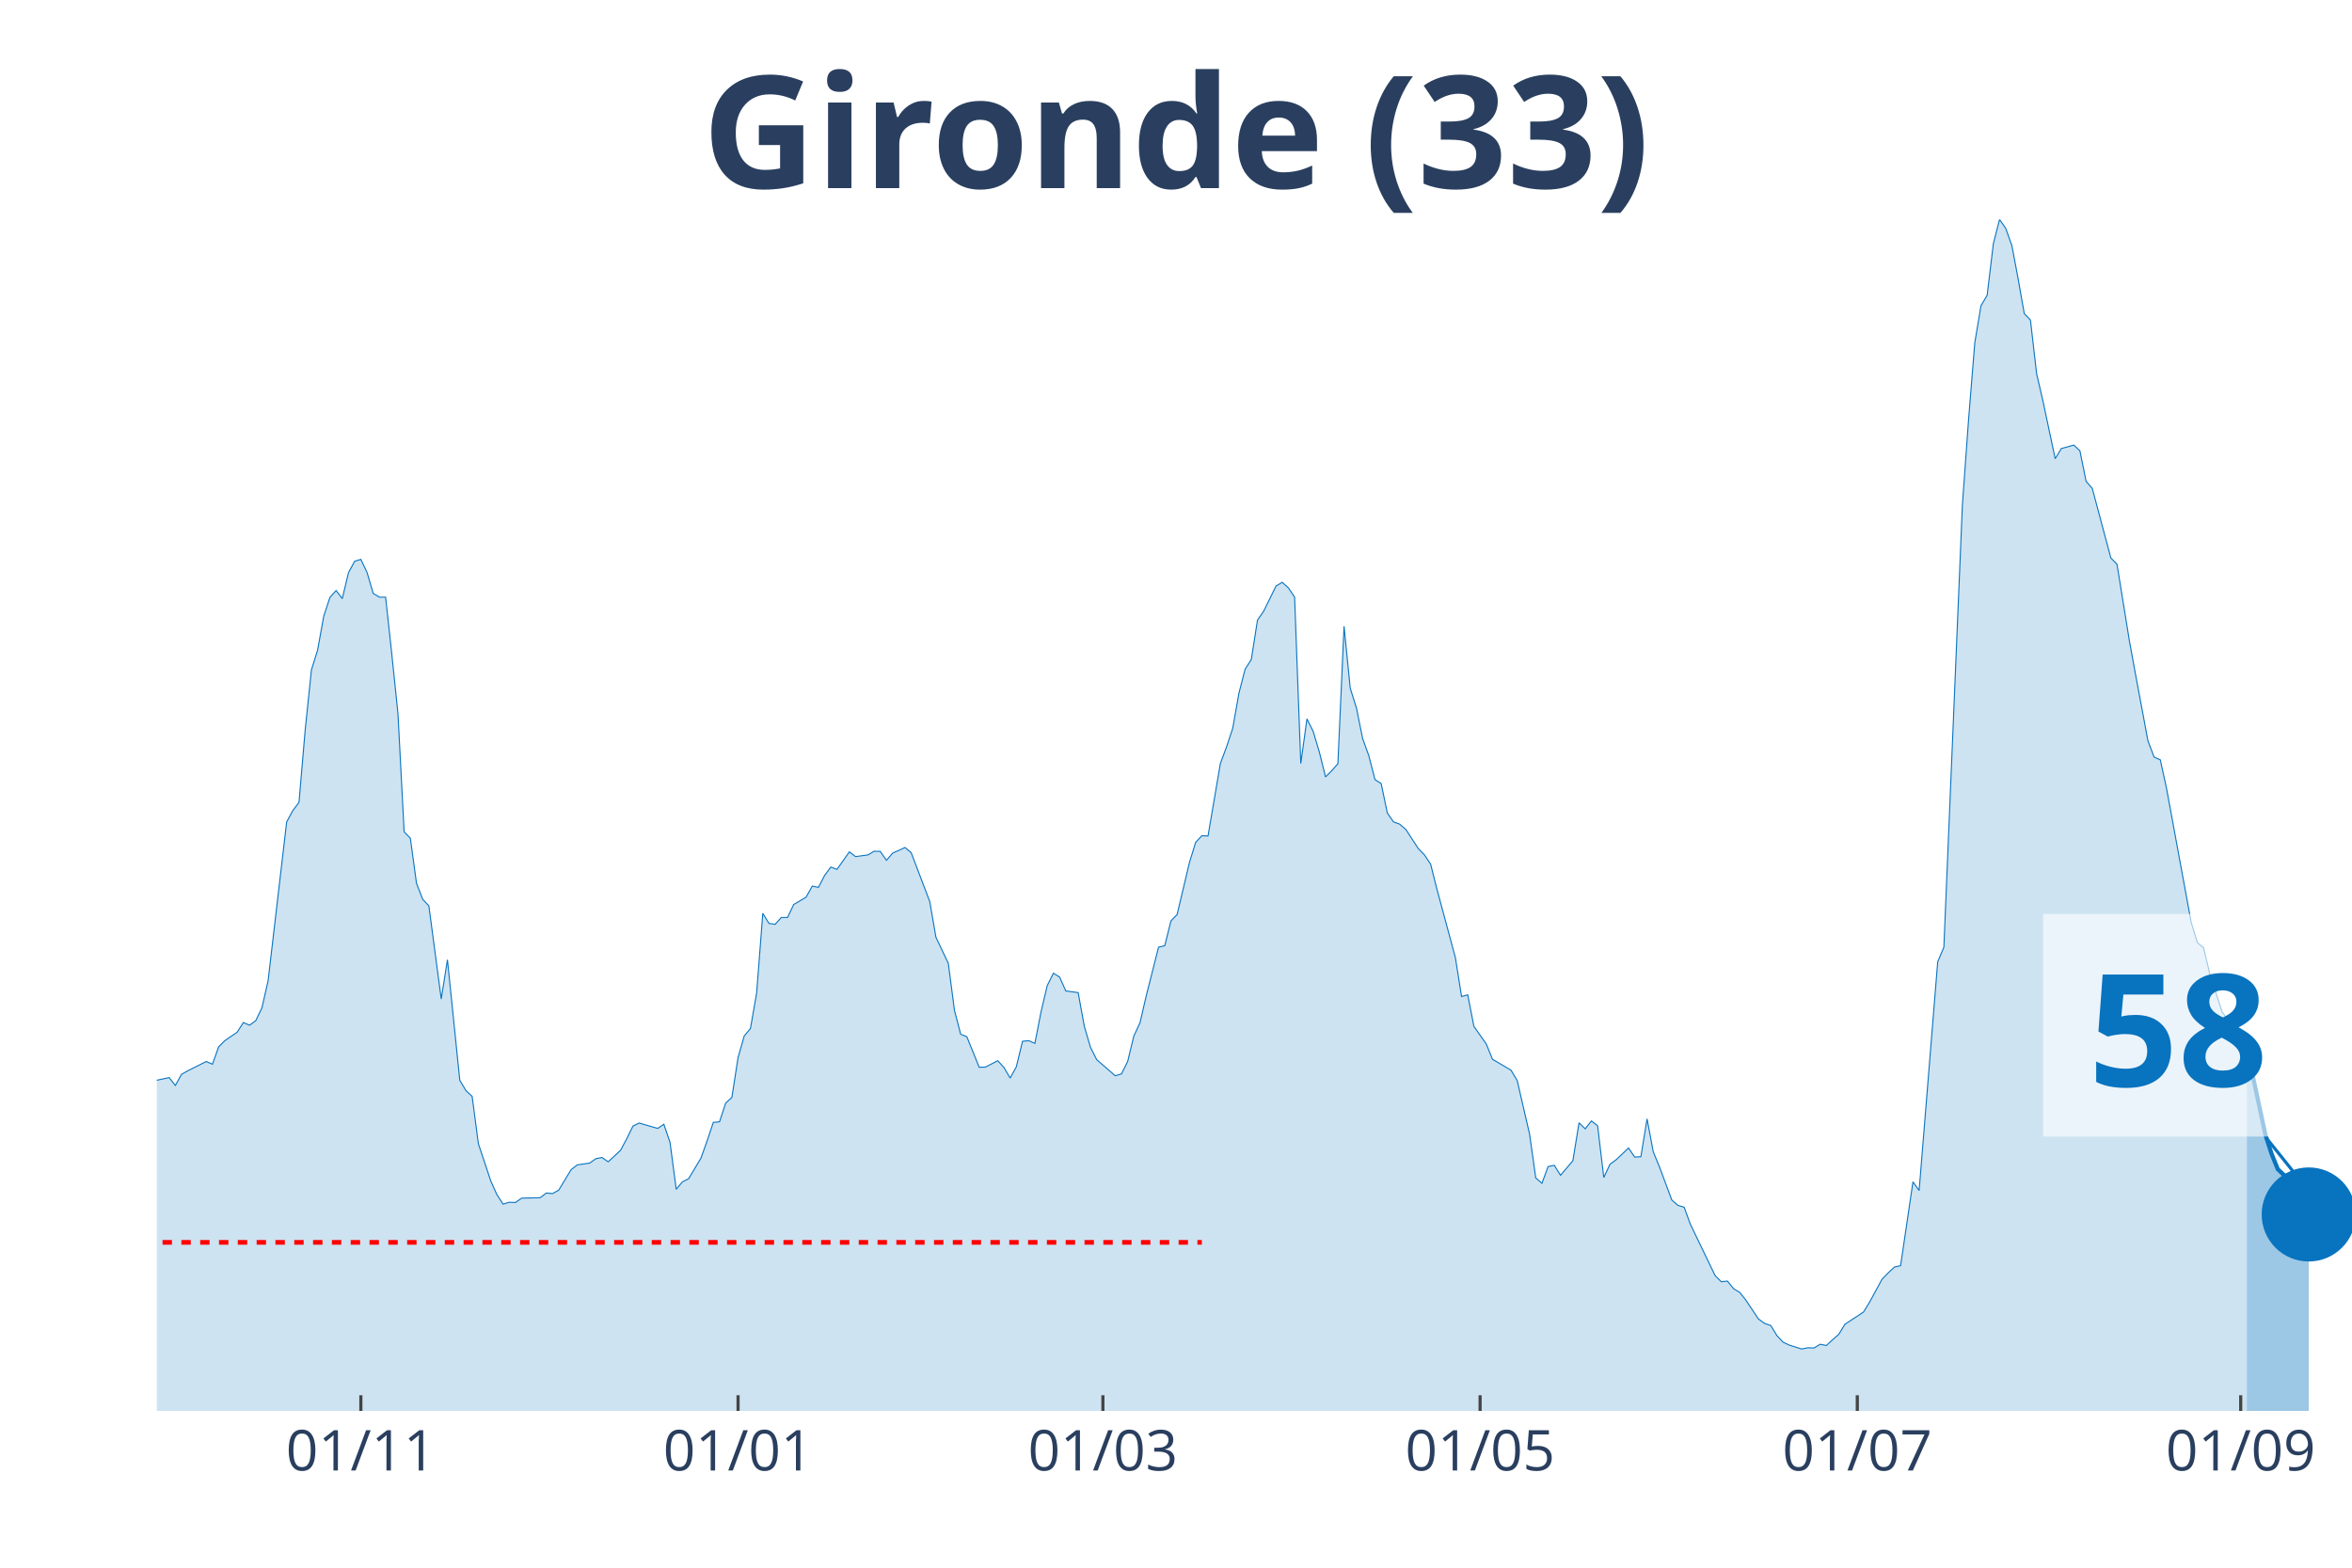
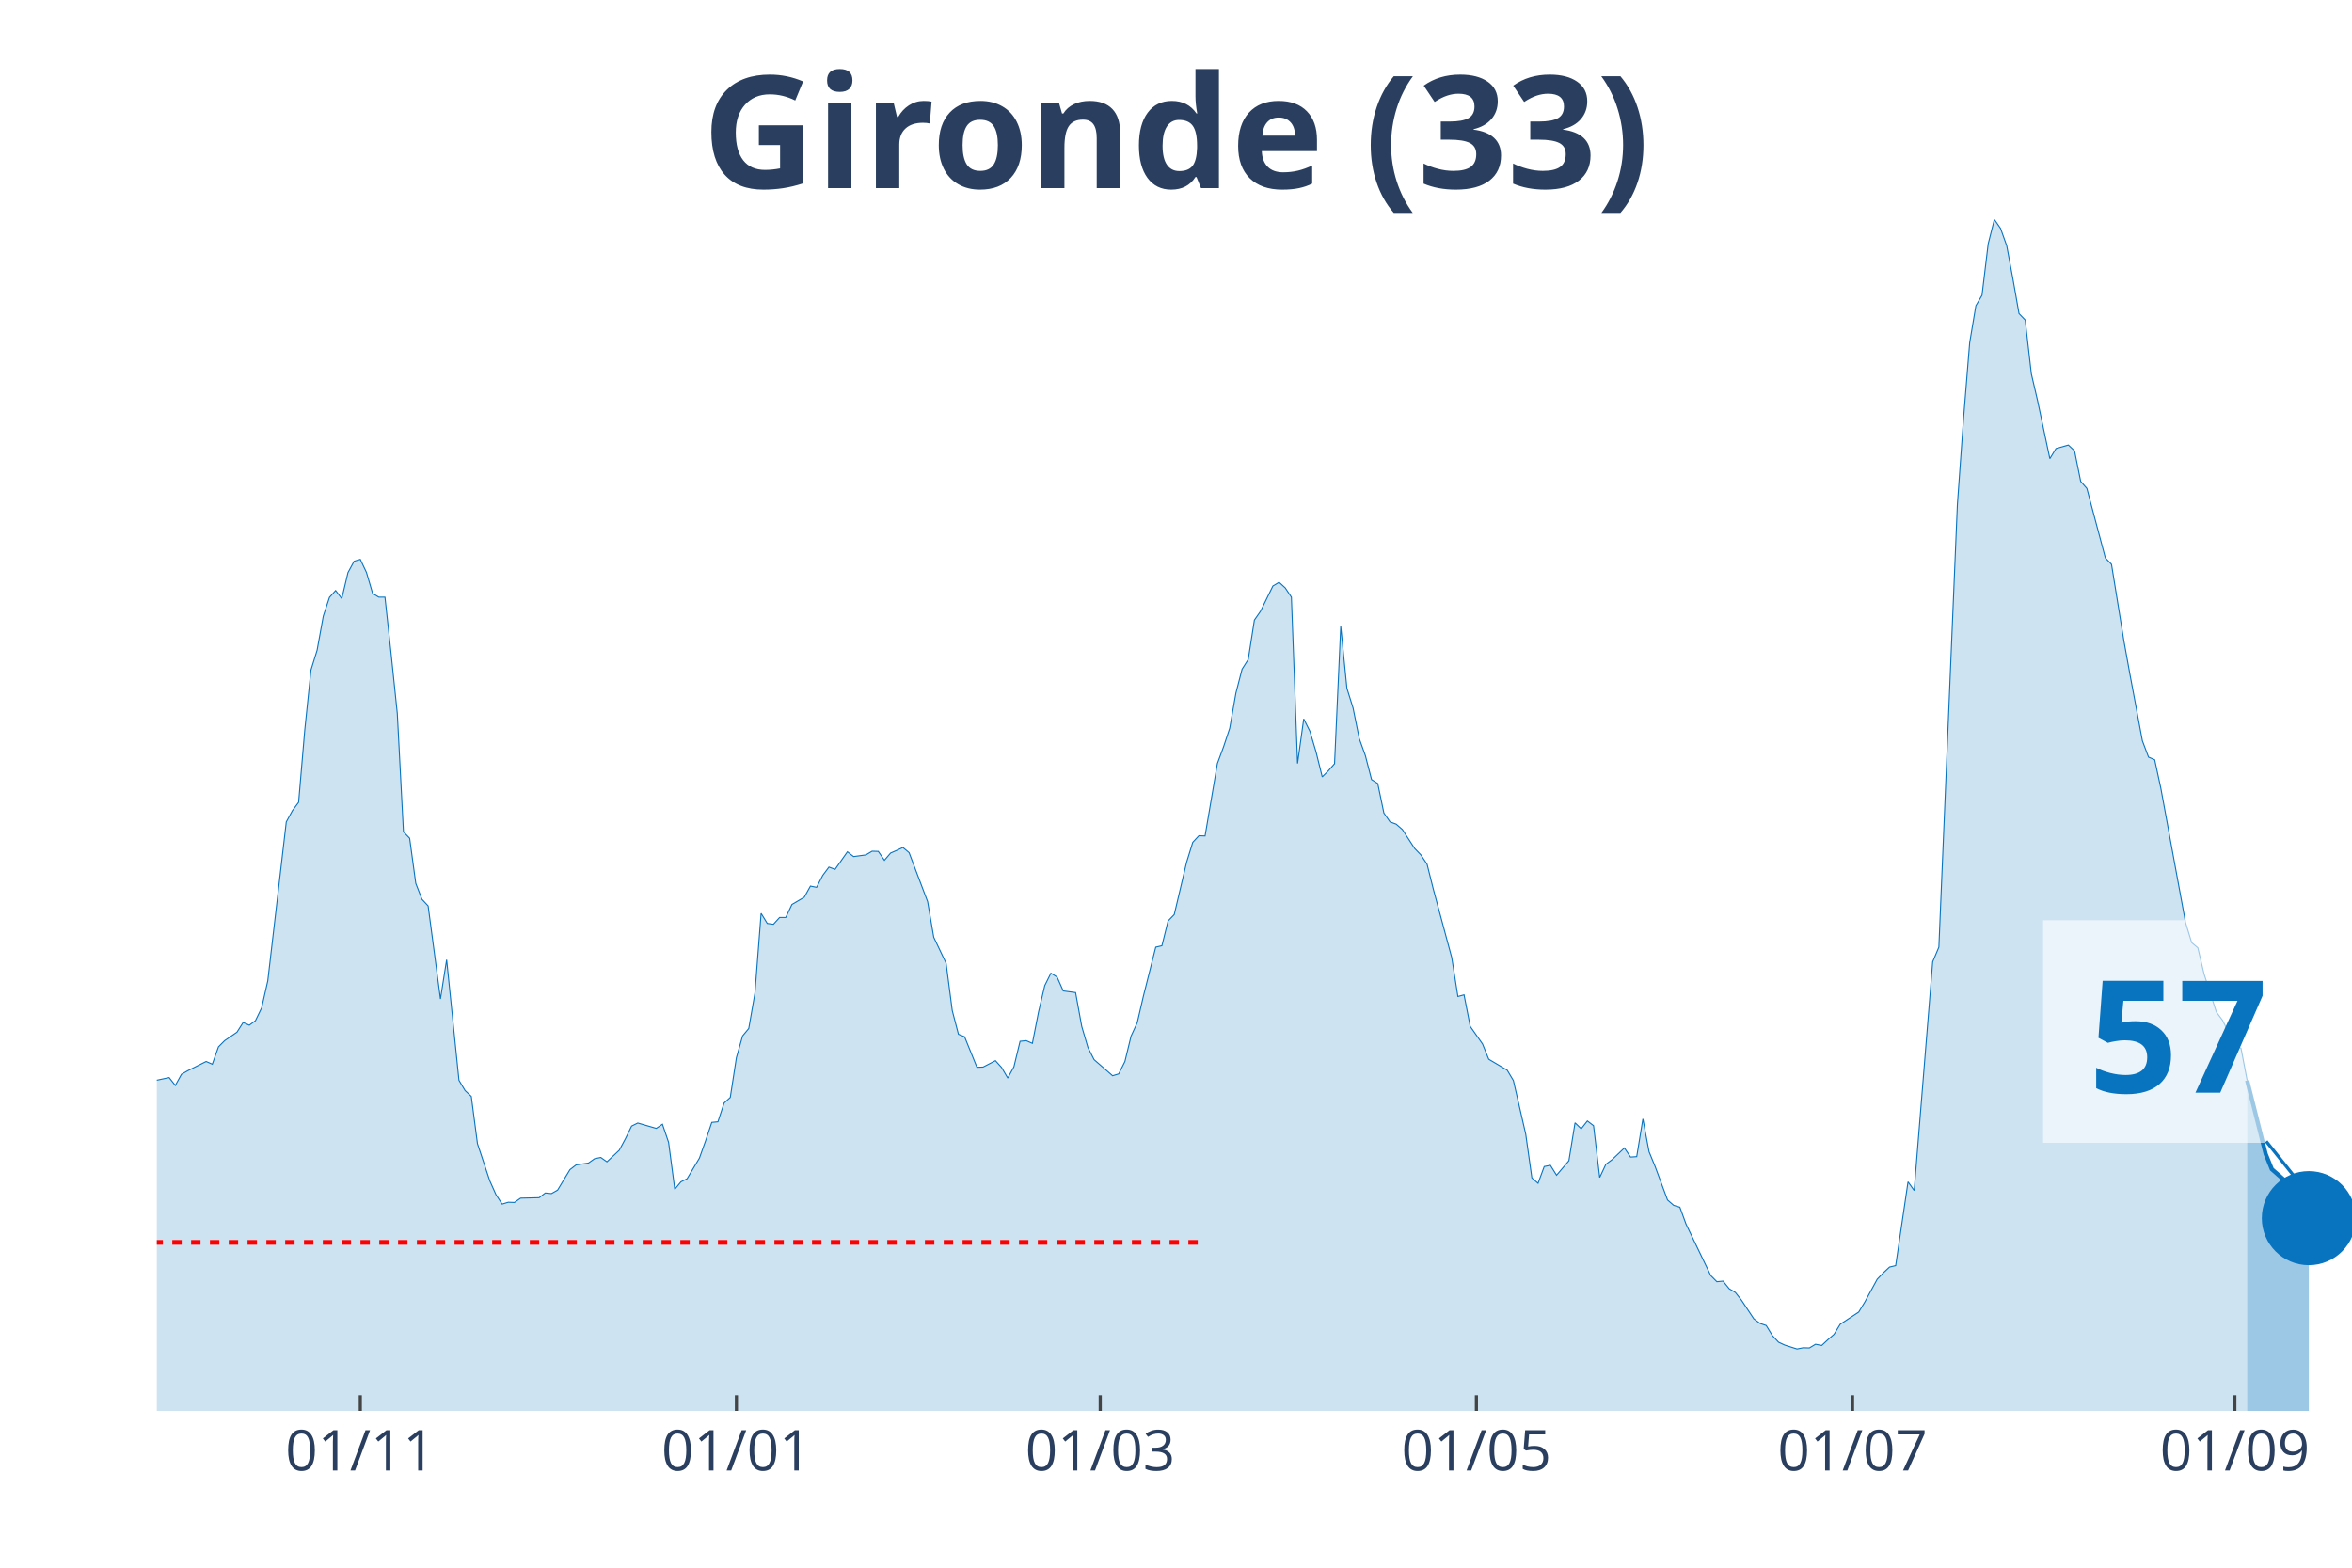
<svg xmlns="http://www.w3.org/2000/svg" class="main-svg" width="1125" height="750" style="" viewBox="0 0 750 500">
  <rect x="0" y="0" width="750" height="500" style="fill: rgb(0, 0, 0); fill-opacity: 0;" />
-   <defs id="defs-f4d317">
+   <defs id="defs-bfc185">
    <g class="clips">
-       <clipPath id="clipf4d317xyplot" class="plotclip">
+       <clipPath id="clipbfc185xyplot" class="plotclip">
        <rect width="700" height="380" />
      </clipPath>
-       <clipPath class="axesclip" id="clipf4d317x">
+       <clipPath class="axesclip" id="clipbfc185x">
        <rect x="50" y="0" width="700" height="500" />
      </clipPath>
-       <clipPath class="axesclip" id="clipf4d317y">
+       <clipPath class="axesclip" id="clipbfc185y">
        <rect x="0" y="70" width="750" height="380" />
      </clipPath>
-       <clipPath class="axesclip" id="clipf4d317xy">
+       <clipPath class="axesclip" id="clipbfc185xy">
        <rect x="50" y="70" width="700" height="380" />
      </clipPath>
    </g>
    <g class="gradients" />
  </defs>
  <g class="bglayer">
    <rect class="bg" x="50" y="70" width="700" height="380" style="fill: rgb(0, 0, 0); fill-opacity: 0; stroke-width: 0;" />
  </g>
  <g class="layer-below">
    <g class="imagelayer" />
    <g class="shapelayer" />
  </g>
  <g class="cartesianlayer">
    <g class="subplot xy">
      <g class="layer-subplot">
        <g class="shapelayer" />
        <g class="imagelayer" />
      </g>
      <g class="gridlayer">
        <g class="x">
-           <path class="xgrid crisp" transform="translate(115.07,0)" d="M0,70v380" style="stroke: rgb(255, 255, 255); stroke-opacity: 1; stroke-width: 1px;" />
-           <path class="xgrid crisp" transform="translate(235.35,0)" d="M0,70v380" style="stroke: rgb(255, 255, 255); stroke-opacity: 1; stroke-width: 1px;" />
-           <path class="xgrid crisp" transform="translate(351.69,0)" d="M0,70v380" style="stroke: rgb(255, 255, 255); stroke-opacity: 1; stroke-width: 1px;" />
-           <path class="xgrid crisp" transform="translate(471.97,0)" d="M0,70v380" style="stroke: rgb(255, 255, 255); stroke-opacity: 1; stroke-width: 1px;" />
-           <path class="xgrid crisp" transform="translate(592.25,0)" d="M0,70v380" style="stroke: rgb(255, 255, 255); stroke-opacity: 1; stroke-width: 1px;" />
-           <path class="xgrid crisp" transform="translate(714.51,0)" d="M0,70v380" style="stroke: rgb(255, 255, 255); stroke-opacity: 1; stroke-width: 1px;" />
+           <path class="xgrid crisp" transform="translate(114.89,0)" d="M0,70v380" style="stroke: rgb(255, 255, 255); stroke-opacity: 1; stroke-width: 1px;" />
+           <path class="xgrid crisp" transform="translate(234.83,0)" d="M0,70v380" style="stroke: rgb(255, 255, 255); stroke-opacity: 1; stroke-width: 1px;" />
+           <path class="xgrid crisp" transform="translate(350.84,0)" d="M0,70v380" style="stroke: rgb(255, 255, 255); stroke-opacity: 1; stroke-width: 1px;" />
+           <path class="xgrid crisp" transform="translate(470.79,0)" d="M0,70v380" style="stroke: rgb(255, 255, 255); stroke-opacity: 1; stroke-width: 1px;" />
+           <path class="xgrid crisp" transform="translate(590.73,0)" d="M0,70v380" style="stroke: rgb(255, 255, 255); stroke-opacity: 1; stroke-width: 1px;" />
+           <path class="xgrid crisp" transform="translate(712.64,0)" d="M0,70v380" style="stroke: rgb(255, 255, 255); stroke-opacity: 1; stroke-width: 1px;" />
        </g>
        <g class="y" />
      </g>
      <g class="zerolinelayer" />
      <path class="xlines-below" />
      <path class="ylines-below" />
      <g class="overlines-below" />
      <g class="xaxislayer-below" />
      <g class="yaxislayer-below" />
      <g class="overaxes-below" />
-       <g class="plot" transform="translate(50, 70)" clip-path="url('#clipf4d317xyplot')">
+       <g class="plot" transform="translate(50, 70)" clip-path="url('#clipbfc185xyplot')">
        <g class="scatterlayer mlayer">
-           <g class="trace scatter trace42a3c4" style="stroke-miterlimit: 2;">
+           <g class="trace scatter tracea8f542" style="stroke-miterlimit: 2;">
            <g class="fills">
              <g>
-                 <path class="js-fill" d="M666.48,380L-268.17,380L-268.17,378.29L-234.65,379.21L-232.68,379.41L-167.61,377.43L-165.63,376.77L-149.86,374.47L-147.89,374.08L-140,372.04L-138.03,371.57L-126.2,373.62L-124.23,375.19L-114.37,374.47L-112.39,373.02L-108.45,372.1L-106.48,371.77L-90.7,353.28L-88.73,343.34L-72.96,279.62L-70.99,260.33L-69.01,247.96L-67.04,245.13L-65.07,244.47L-63.1,229.13L-59.15,199.71L-57.18,198.79L-55.21,191.55L-53.24,193.32L-51.27,192.99L-49.3,190.1L-45.35,209.39L-43.38,212.22L-41.41,219.72L-39.44,221.3L-37.46,223.47L-35.49,228.61L-33.52,223.27L-31.55,224.46L-29.58,227.29L-27.61,227.09L-25.63,225.91L-23.66,227.62L-21.69,233.41L-19.72,245.59L-13.8,267.18L-11.83,269.35L-7.89,271.26L-5.92,274.88L-3.94,276.99L-1.97,274.95L3.94,273.69L5.92,276.2L7.89,272.64L9.86,271.52L15.77,268.56L17.75,269.42L19.72,263.89L21.69,261.91L25.63,259.21L27.61,256.12L29.58,256.98L31.55,255.53L33.52,251.45L35.49,242.82L41.41,192.14L43.38,188.52L45.35,185.89L47.32,162.78L49.3,143.69L51.27,137.37L53.24,126.51L55.21,120.52L57.18,118.35L59.15,120.92L61.13,112.62L63.1,109L65.07,108.41L67.04,112.56L69.01,119.27L70.99,120.46L72.96,120.46L74.93,138.56L76.9,157.58L78.87,195.3L80.85,197.34L82.82,211.75L84.79,216.82L86.76,218.93L90.7,248.62L92.68,236.11L96.62,274.55L98.59,277.84L100.56,279.68L102.54,294.76L106.48,306.61L108.45,311.02L110.42,314.04L112.39,313.45L114.37,313.52L116.34,312.14L122.25,312L124.23,310.49L126.2,310.69L128.17,309.57L132.11,303.05L134.08,301.54L138.03,300.95L140,299.56L141.97,299.17L143.94,300.55L147.89,296.86L149.86,293.18L151.83,289.16L153.8,288.18L159.72,289.89L161.69,288.57L163.66,294.36L165.63,309.31L167.61,306.94L169.58,305.95L173.52,299.37L175.49,293.84L177.46,287.98L179.44,287.78L181.41,281.79L183.38,280.01L185.35,267.31L187.32,260.4L189.3,258.03L191.27,246.77L193.24,221.3L195.21,224.52L197.18,224.79L199.15,222.62L201.13,222.62L203.1,218.47L207.04,216.16L209.01,212.61L210.99,213.01L212.96,209.19L214.93,206.55L216.9,207.28L220.85,201.68L222.82,203.2L226.76,202.67L228.73,201.49L230.7,201.55L232.68,204.38L234.65,202.08L236.62,201.22L238.59,200.3L240.56,201.95L246.48,217.55L248.45,228.93L252.39,237.23L254.37,252.3L256.34,259.87L258.31,260.66L262.25,270.4L264.23,270.34L268.17,268.3L270.14,270.47L272.11,273.83L274.08,270.27L276.06,262.11L278.03,261.91L280,262.77L281.97,252.7L283.94,244.34L285.92,240.39L287.89,241.64L289.86,246.05L293.8,246.58L295.77,257.37L297.75,264.08L299.72,267.97L305.63,273.1L307.61,272.51L309.58,268.56L311.55,260.46L313.52,256.19L315.49,247.69L319.44,232.09L321.41,231.63L323.38,223.73L325.35,221.69L329.3,205.04L331.27,198.66L333.24,196.55L335.21,196.62L339.15,173.51L341.13,168.18L343.1,162.26L345.07,151.07L347.04,143.43L349.01,140.34L350.99,127.76L352.96,124.93L356.9,116.9L358.87,115.72L360.85,117.5L362.82,120.46L364.79,173.51L366.76,159.29L368.73,163.24L370.7,169.83L372.68,177.79L374.65,175.82L376.62,173.58L378.59,129.74L380.56,149.49L382.54,155.8L384.51,165.55L386.48,171.01L388.45,178.65L390.42,179.9L392.39,189.31L394.37,192.14L396.34,192.86L398.31,194.57L402.25,200.63L404.23,202.67L406.2,205.63L408.17,213.47L414.08,235.39L416.06,247.83L418.03,247.3L420,257.37L423.94,262.97L425.92,267.84L431.83,271.33L433.8,274.62L437.75,291.73L439.72,305.69L441.69,307.4L443.66,302.06L445.63,301.67L447.61,304.83L451.55,300.22L453.52,288.11L455.49,290.02L457.46,287.52L459.44,289.03L461.41,305.55L463.38,301.34L465.35,299.89L469.3,296.14L471.27,299.04L473.24,298.91L475.21,286.86L477.18,297.33L479.15,302.13L483.1,312.73L485.07,314.44L487.04,315.03L489.01,320.43L496.9,336.82L498.87,338.79L500.85,338.6L502.82,341.03L504.79,342.22L506.76,344.72L510.7,350.64L512.68,352.09L514.65,352.75L516.62,355.97L518.59,358.08L520.56,359L524.51,360.25L526.48,359.86L528.45,359.92L530.42,358.74L532.39,359.13L534.37,357.29L536.34,355.58L538.31,352.35L544.23,348.47L546.2,345.25L550.14,338L552.11,335.96L554.08,334.12L556.06,333.66L560,306.94L561.97,309.7L567.89,236.77L569.86,232.09L575.77,90.97L577.75,63.59L579.72,39.3L581.69,27.51L583.66,24.16L585.63,7.77L587.61,0L589.58,2.83L591.55,8.36L593.52,18.83L595.49,30.02L597.46,32.06L599.44,49.24L601.41,57.73L605.35,76.29L607.32,73.06L611.27,71.95L613.24,73.79L615.21,83.53L617.18,85.77L623.1,107.95L625.07,109.99L629.01,134.35L630.99,145.21L634.93,166.27L636.9,171.47L638.87,172.33L640.85,181.41L648.73,224.2L650.7,230.65L652.68,232.29L654.65,240.59L658.59,252.76L660.56,255.4L664.51,263.29L666.48,264.35" style="fill: rgb(8, 115, 191); fill-opacity: 0.2; stroke-width: 0;" />
+                 <path class="js-fill" d="M666.57,380L-267.42,380L-267.42,378.29L-233.99,379.21L-232.02,379.41L-167.13,377.43L-165.17,376.77L-149.44,374.47L-147.47,374.08L-139.61,372.04L-137.64,371.57L-125.84,373.62L-123.88,375.19L-114.04,374.47L-112.08,373.02L-108.15,372.1L-106.18,371.77L-90.45,353.28L-88.48,343.34L-72.75,279.62L-70.79,260.33L-68.82,247.96L-66.85,245.13L-64.89,244.47L-62.92,229.13L-58.99,199.71L-57.02,198.79L-55.06,191.55L-53.09,193.32L-51.12,192.99L-49.16,190.1L-45.22,209.39L-43.26,212.22L-41.29,219.72L-39.33,221.3L-37.36,223.47L-35.39,228.61L-33.43,223.27L-31.46,224.46L-29.49,227.29L-27.53,227.09L-25.56,225.91L-23.6,227.62L-21.63,233.41L-19.66,245.59L-13.76,267.18L-11.8,269.35L-7.87,271.26L-5.9,274.88L-3.93,276.99L-1.97,274.95L3.93,273.69L5.9,276.2L7.87,272.64L9.83,271.52L15.73,268.56L17.7,269.42L19.66,263.89L21.63,261.91L25.56,259.21L27.53,256.12L29.49,256.98L31.46,255.53L33.43,251.45L35.39,242.82L41.29,192.14L43.26,188.52L45.22,185.89L47.19,162.78L49.16,143.69L51.12,137.37L53.09,126.51L55.06,120.52L57.02,118.35L58.99,120.92L60.96,112.62L62.92,109L64.89,108.41L66.85,112.56L68.82,119.27L70.79,120.46L72.75,120.46L74.72,138.56L76.69,157.58L78.65,195.3L80.62,197.34L82.58,211.75L84.55,216.82L86.52,218.93L90.45,248.62L92.42,236.11L96.35,274.55L98.31,277.84L100.28,279.68L102.25,294.76L106.18,306.61L108.15,311.02L110.11,314.04L112.08,313.45L114.04,313.52L116.01,312.14L121.91,312L123.88,310.49L125.84,310.69L127.81,309.57L131.74,303.05L133.71,301.54L137.64,300.95L139.61,299.56L141.57,299.17L143.54,300.55L147.47,296.86L149.44,293.18L151.4,289.16L153.37,288.18L159.27,289.89L161.24,288.57L163.2,294.36L165.17,309.31L167.13,306.94L169.1,305.95L173.03,299.37L175,293.84L176.97,287.98L178.93,287.78L180.9,281.79L182.87,280.01L184.83,267.31L186.8,260.4L188.76,258.03L190.73,246.77L192.7,221.3L194.66,224.52L196.63,224.79L198.6,222.62L200.56,222.62L202.53,218.47L206.46,216.16L208.43,212.61L210.39,213.01L212.36,209.19L214.33,206.55L216.29,207.28L220.22,201.68L222.19,203.2L226.12,202.67L228.09,201.49L230.06,201.55L232.02,204.38L233.99,202.08L235.96,201.22L237.92,200.3L239.89,201.95L245.79,217.55L247.75,228.93L251.69,237.23L253.65,252.3L255.62,259.87L257.58,260.66L261.52,270.4L263.48,270.34L267.42,268.3L269.38,270.47L271.35,273.83L273.31,270.27L275.28,262.11L277.25,261.91L279.21,262.77L281.18,252.7L283.15,244.34L285.11,240.39L287.08,241.64L289.04,246.05L292.98,246.58L294.94,257.37L296.91,264.08L298.88,267.97L304.78,273.1L306.74,272.51L308.71,268.56L310.67,260.46L312.64,256.19L314.61,247.69L318.54,232.09L320.51,231.63L322.47,223.73L324.44,221.69L328.37,205.04L330.34,198.66L332.3,196.55L334.27,196.62L338.2,173.51L340.17,168.18L342.13,162.26L344.1,151.07L346.07,143.43L348.03,140.34L350,127.76L351.97,124.93L355.9,116.9L357.87,115.72L359.83,117.5L361.8,120.46L363.76,173.51L365.73,159.29L367.7,163.24L369.66,169.83L371.63,177.79L373.6,175.82L375.56,173.58L377.53,129.74L379.49,149.49L381.46,155.8L383.43,165.55L385.39,171.01L387.36,178.65L389.33,179.9L391.29,189.31L393.26,192.14L395.22,192.86L397.19,194.57L401.12,200.63L403.09,202.67L405.06,205.63L407.02,213.47L412.92,235.39L414.89,247.83L416.85,247.3L418.82,257.37L422.75,262.97L424.72,267.84L430.62,271.33L432.58,274.62L436.52,291.73L438.48,305.69L440.45,307.4L442.42,302.06L444.38,301.67L446.35,304.83L450.28,300.22L452.25,288.11L454.21,290.02L456.18,287.52L458.15,289.03L460.11,305.55L462.08,301.34L464.04,299.89L467.98,296.14L469.94,299.04L471.91,298.91L473.88,286.86L475.84,297.33L477.81,302.13L481.74,312.73L483.71,314.44L485.67,315.03L487.64,320.43L495.51,336.82L497.47,338.79L499.44,338.6L501.4,341.03L503.37,342.22L505.34,344.72L509.27,350.64L511.24,352.09L513.2,352.75L515.17,355.97L517.13,358.08L519.1,359L523.03,360.25L525,359.86L526.97,359.92L528.93,358.74L530.9,359.13L532.87,357.29L534.83,355.58L536.8,352.35L542.7,348.47L544.66,345.25L548.6,338L550.56,335.96L552.53,334.12L554.49,333.66L558.43,306.94L560.39,309.7L566.29,236.77L568.26,232.09L574.16,90.97L576.12,63.59L578.09,39.3L580.06,27.51L582.02,24.16L583.99,7.77L585.96,0L587.92,2.83L589.89,8.36L591.85,18.83L593.82,30.02L595.79,32.06L597.75,49.24L599.72,57.73L603.65,76.29L605.62,73.06L609.55,71.95L611.52,73.79L613.48,83.53L615.45,85.77L621.35,107.95L623.31,109.99L627.25,134.35L629.21,145.21L633.15,166.27L635.11,171.47L637.08,172.33L639.04,181.41L646.91,224.2L648.88,230.65L650.84,232.29L652.81,240.59L656.74,252.76L658.71,255.4L662.64,263.29L664.61,264.35L666.57,274.62" style="fill: rgb(8, 115, 191); fill-opacity: 0.2; stroke-width: 0;" />
              </g>
            </g>
            <g class="errorbars" />
            <g class="lines">
-               <path class="js-line" d="M-268.17,378.29L-234.65,379.21L-232.68,379.41L-167.61,377.43L-165.63,376.77L-149.86,374.47L-147.89,374.08L-140,372.04L-138.03,371.57L-126.2,373.62L-124.23,375.19L-114.37,374.47L-112.39,373.02L-108.45,372.1L-106.48,371.77L-90.7,353.28L-88.73,343.34L-72.96,279.62L-70.99,260.33L-69.01,247.96L-67.04,245.13L-65.07,244.47L-63.1,229.13L-59.15,199.71L-57.18,198.79L-55.21,191.55L-53.24,193.32L-51.27,192.99L-49.3,190.1L-45.35,209.39L-43.38,212.22L-41.41,219.72L-39.44,221.3L-37.46,223.47L-35.49,228.61L-33.52,223.27L-31.55,224.46L-29.58,227.29L-27.61,227.09L-25.63,225.91L-23.66,227.62L-21.69,233.41L-19.72,245.59L-13.8,267.18L-11.83,269.35L-7.89,271.26L-5.92,274.88L-3.94,276.99L-1.97,274.95L3.94,273.69L5.92,276.2L7.89,272.64L9.86,271.52L15.77,268.56L17.75,269.42L19.72,263.89L21.69,261.91L25.63,259.21L27.61,256.12L29.58,256.98L31.55,255.53L33.52,251.45L35.49,242.82L41.41,192.14L43.38,188.52L45.35,185.89L47.32,162.78L49.3,143.69L51.27,137.37L53.24,126.51L55.21,120.52L57.18,118.35L59.15,120.92L61.13,112.62L63.1,109L65.07,108.41L67.04,112.56L69.01,119.27L70.99,120.46L72.96,120.46L74.93,138.56L76.9,157.58L78.87,195.3L80.85,197.34L82.82,211.75L84.79,216.82L86.76,218.93L90.7,248.62L92.68,236.11L96.62,274.55L98.59,277.84L100.56,279.68L102.54,294.76L106.48,306.61L108.45,311.02L110.42,314.04L112.39,313.45L114.37,313.52L116.34,312.14L122.25,312L124.23,310.49L126.2,310.69L128.17,309.57L132.11,303.05L134.08,301.54L138.03,300.95L140,299.56L141.97,299.17L143.94,300.55L147.89,296.86L149.86,293.18L151.83,289.16L153.8,288.18L159.72,289.89L161.69,288.57L163.66,294.36L165.63,309.31L167.61,306.94L169.58,305.95L173.52,299.37L175.49,293.84L177.46,287.98L179.44,287.78L181.41,281.79L183.38,280.01L185.35,267.31L187.32,260.4L189.3,258.03L191.27,246.77L193.24,221.3L195.21,224.52L197.18,224.79L199.15,222.62L201.13,222.62L203.1,218.47L207.04,216.16L209.01,212.61L210.99,213.01L212.96,209.19L214.93,206.55L216.9,207.28L220.85,201.68L222.82,203.2L226.76,202.67L228.73,201.49L230.7,201.55L232.68,204.38L234.65,202.08L236.62,201.22L238.59,200.3L240.56,201.95L246.48,217.55L248.45,228.93L252.39,237.23L254.37,252.3L256.34,259.87L258.31,260.66L262.25,270.4L264.23,270.34L268.17,268.3L270.14,270.47L272.11,273.83L274.08,270.27L276.06,262.11L278.03,261.91L280,262.77L281.97,252.7L283.94,244.34L285.92,240.39L287.89,241.64L289.86,246.05L293.8,246.58L295.77,257.37L297.75,264.08L299.72,267.97L305.63,273.1L307.61,272.51L309.58,268.56L311.55,260.46L313.52,256.19L315.49,247.69L319.44,232.09L321.41,231.63L323.38,223.73L325.35,221.69L329.3,205.04L331.27,198.66L333.24,196.55L335.21,196.62L339.15,173.51L341.13,168.18L343.1,162.26L345.07,151.07L347.04,143.43L349.01,140.34L350.99,127.76L352.96,124.93L356.9,116.9L358.87,115.72L360.85,117.5L362.82,120.46L364.79,173.51L366.76,159.29L368.73,163.24L370.7,169.83L372.68,177.79L374.65,175.82L376.62,173.58L378.59,129.74L380.56,149.49L382.54,155.8L384.51,165.55L386.48,171.01L388.45,178.65L390.42,179.9L392.39,189.31L394.37,192.14L396.34,192.86L398.31,194.57L402.25,200.63L404.23,202.67L406.2,205.63L408.17,213.47L414.08,235.39L416.06,247.83L418.03,247.3L420,257.37L423.94,262.97L425.92,267.84L431.83,271.33L433.8,274.62L437.75,291.73L439.72,305.69L441.69,307.4L443.66,302.06L445.63,301.67L447.61,304.83L451.55,300.22L453.52,288.11L455.49,290.02L457.46,287.52L459.44,289.03L461.41,305.55L463.38,301.34L465.35,299.89L469.3,296.14L471.27,299.04L473.24,298.91L475.21,286.86L477.18,297.33L479.15,302.13L483.1,312.73L485.07,314.44L487.04,315.03L489.01,320.43L496.9,336.82L498.87,338.79L500.85,338.6L502.82,341.03L504.79,342.22L506.76,344.72L510.7,350.64L512.68,352.09L514.65,352.75L516.62,355.97L518.59,358.08L520.56,359L524.51,360.25L526.48,359.86L528.45,359.92L530.42,358.74L532.39,359.13L534.37,357.29L536.34,355.58L538.31,352.35L544.23,348.47L546.2,345.25L550.14,338L552.11,335.96L554.08,334.12L556.06,333.66L560,306.94L561.97,309.7L567.89,236.77L569.86,232.09L575.77,90.97L577.75,63.59L579.72,39.3L581.69,27.51L583.66,24.16L585.63,7.77L587.61,0L589.58,2.83L591.55,8.36L593.52,18.83L595.49,30.02L597.46,32.06L599.44,49.24L601.41,57.73L605.35,76.29L607.32,73.06L611.27,71.95L613.24,73.79L615.21,83.53L617.18,85.77L623.1,107.95L625.07,109.99L629.01,134.35L630.99,145.21L634.93,166.27L636.9,171.47L638.87,172.33L640.85,181.41L648.73,224.2L650.7,230.65L652.68,232.29L654.65,240.59L658.59,252.76L660.56,255.4L664.51,263.29L666.48,264.35" style="vector-effect: non-scaling-stroke; fill: none; stroke: rgb(8, 115, 191); stroke-opacity: 1; stroke-width: 0.5px; opacity: 1;" />
+               <path class="js-line" d="M-267.42,378.29L-233.99,379.21L-232.02,379.41L-167.13,377.43L-165.17,376.77L-149.44,374.47L-147.47,374.08L-139.61,372.04L-137.64,371.57L-125.84,373.62L-123.88,375.19L-114.04,374.47L-112.08,373.02L-108.15,372.1L-106.18,371.77L-90.45,353.28L-88.48,343.34L-72.75,279.62L-70.79,260.33L-68.82,247.96L-66.85,245.13L-64.89,244.47L-62.92,229.13L-58.99,199.71L-57.02,198.79L-55.06,191.55L-53.09,193.32L-51.12,192.99L-49.16,190.1L-45.22,209.39L-43.26,212.22L-41.29,219.72L-39.33,221.3L-37.36,223.47L-35.39,228.61L-33.43,223.27L-31.46,224.46L-29.49,227.29L-27.53,227.09L-25.56,225.91L-23.6,227.62L-21.63,233.41L-19.66,245.59L-13.76,267.18L-11.8,269.35L-7.87,271.26L-5.9,274.88L-3.93,276.99L-1.97,274.95L3.93,273.69L5.9,276.2L7.87,272.64L9.83,271.52L15.73,268.56L17.7,269.42L19.66,263.89L21.63,261.91L25.56,259.21L27.53,256.12L29.49,256.98L31.46,255.53L33.43,251.45L35.39,242.82L41.29,192.14L43.26,188.52L45.22,185.89L47.19,162.78L49.16,143.69L51.12,137.37L53.09,126.51L55.06,120.52L57.02,118.35L58.99,120.92L60.96,112.62L62.92,109L64.89,108.41L66.85,112.56L68.82,119.27L70.79,120.46L72.75,120.46L74.72,138.56L76.69,157.58L78.65,195.3L80.62,197.34L82.58,211.75L84.55,216.82L86.52,218.93L90.45,248.62L92.42,236.11L96.35,274.55L98.31,277.84L100.28,279.68L102.25,294.76L106.18,306.61L108.15,311.02L110.11,314.04L112.08,313.45L114.04,313.52L116.01,312.14L121.91,312L123.88,310.49L125.84,310.69L127.81,309.57L131.74,303.05L133.71,301.54L137.64,300.95L139.61,299.56L141.57,299.17L143.54,300.55L147.47,296.86L149.44,293.18L151.4,289.16L153.37,288.18L159.27,289.89L161.24,288.57L163.2,294.36L165.17,309.31L167.13,306.94L169.1,305.95L173.03,299.37L175,293.84L176.97,287.98L178.93,287.78L180.9,281.79L182.87,280.01L184.83,267.31L186.8,260.4L188.76,258.03L190.73,246.77L192.7,221.3L194.66,224.52L196.63,224.79L198.6,222.62L200.56,222.62L202.53,218.47L206.46,216.16L208.43,212.61L210.39,213.01L212.36,209.19L214.33,206.55L216.29,207.28L220.22,201.68L222.19,203.2L226.12,202.67L228.09,201.49L230.06,201.55L232.02,204.38L233.99,202.08L235.96,201.22L237.92,200.3L239.89,201.95L245.79,217.55L247.75,228.93L251.69,237.23L253.65,252.3L255.62,259.87L257.58,260.66L261.52,270.4L263.48,270.34L267.42,268.3L269.38,270.47L271.35,273.83L273.31,270.27L275.28,262.11L277.25,261.91L279.21,262.77L281.18,252.7L283.15,244.34L285.11,240.39L287.08,241.64L289.04,246.05L292.98,246.58L294.94,257.37L296.91,264.08L298.88,267.97L304.78,273.1L306.74,272.51L308.71,268.56L310.67,260.46L312.64,256.19L314.61,247.69L318.54,232.09L320.51,231.63L322.47,223.73L324.44,221.69L328.37,205.04L330.34,198.66L332.3,196.55L334.27,196.62L338.2,173.51L340.17,168.18L342.13,162.26L344.1,151.07L346.07,143.43L348.03,140.34L350,127.76L351.97,124.93L355.9,116.9L357.87,115.72L359.83,117.5L361.8,120.46L363.76,173.51L365.73,159.29L367.7,163.24L369.66,169.83L371.63,177.79L373.6,175.82L375.56,173.58L377.53,129.74L379.49,149.49L381.46,155.8L383.43,165.55L385.39,171.01L387.36,178.65L389.33,179.9L391.29,189.31L393.26,192.14L395.22,192.86L397.19,194.57L401.12,200.63L403.09,202.67L405.06,205.63L407.02,213.47L412.92,235.39L414.89,247.83L416.85,247.3L418.82,257.37L422.75,262.97L424.72,267.84L430.62,271.33L432.58,274.62L436.52,291.73L438.48,305.69L440.45,307.4L442.42,302.06L444.38,301.67L446.35,304.83L450.28,300.22L452.25,288.11L454.21,290.02L456.18,287.52L458.15,289.03L460.11,305.55L462.08,301.34L464.04,299.89L467.98,296.14L469.94,299.04L471.91,298.91L473.88,286.86L475.84,297.33L477.81,302.13L481.74,312.73L483.71,314.44L485.67,315.03L487.64,320.43L495.51,336.82L497.47,338.79L499.44,338.6L501.4,341.03L503.37,342.22L505.34,344.72L509.27,350.64L511.24,352.09L513.2,352.75L515.17,355.97L517.13,358.08L519.1,359L523.03,360.25L525,359.86L526.97,359.92L528.93,358.74L530.9,359.13L532.87,357.29L534.83,355.58L536.8,352.35L542.7,348.47L544.66,345.25L548.6,338L550.56,335.96L552.53,334.12L554.49,333.66L558.43,306.94L560.39,309.7L566.29,236.77L568.26,232.09L574.16,90.97L576.12,63.59L578.09,39.3L580.06,27.51L582.02,24.16L583.99,7.77L585.96,0L587.92,2.83L589.89,8.36L591.85,18.83L593.82,30.02L595.79,32.06L597.75,49.24L599.72,57.73L603.65,76.29L605.62,73.06L609.55,71.95L611.52,73.79L613.48,83.53L615.45,85.77L621.35,107.95L623.31,109.99L627.25,134.35L629.21,145.21L633.15,166.27L635.11,171.47L637.08,172.33L639.04,181.41L646.91,224.2L648.88,230.65L650.84,232.29L652.81,240.59L656.74,252.76L658.71,255.4L662.64,263.29L664.61,264.35L666.57,274.62" style="vector-effect: non-scaling-stroke; fill: none; stroke: rgb(8, 115, 191); stroke-opacity: 1; stroke-width: 0.5px; opacity: 1;" />
            </g>
            <g class="points" />
            <g class="text" />
          </g>
-           <g class="trace scatter traceb352f1" style="stroke-miterlimit: 2;">
+           <g class="trace scatter tracea0c179" style="stroke-miterlimit: 2;">
            <g class="fills">
              <g>
-                 <path class="js-fill" d="M686.2,380L666.48,380L666.48,264.35L672.39,291.93L674.37,298.05L676.34,302.92L678.31,304.76L680.28,306.34L682.25,313.45L684.23,317.66L686.2,317.34" style="fill: rgb(8, 115, 191); fill-opacity: 0.4; stroke-width: 0;" />
+                 <path class="js-fill" d="M686.24,380L666.57,380L666.57,274.62L672.47,298.05L674.44,302.92L678.37,306.34L680.34,313.45L682.3,317.66L684.27,317.34L686.24,318.52" style="fill: rgb(8, 115, 191); fill-opacity: 0.4; stroke-width: 0;" />
              </g>
            </g>
            <g class="errorbars" />
            <g class="lines">
-               <path class="js-line" d="M666.48,264.35L672.39,291.93L674.37,298.05L676.34,302.92L678.31,304.76L680.28,306.34L682.25,313.45L684.23,317.66L686.2,317.34" style="vector-effect: non-scaling-stroke; fill: none; stroke: rgb(8, 115, 191); stroke-opacity: 1; stroke-width: 2px; opacity: 1;" />
+               <path class="js-line" d="M666.57,274.62L672.47,298.05L674.44,302.92L678.37,306.34L680.34,313.45L682.3,317.66L684.27,317.34L686.24,318.52" style="vector-effect: non-scaling-stroke; fill: none; stroke: rgb(8, 115, 191); stroke-opacity: 1; stroke-width: 2px; opacity: 1;" />
            </g>
            <g class="points" />
            <g class="text" />
          </g>
-           <g class="trace scatter trace6935d4" style="stroke-miterlimit: 2; opacity: 1;">
+           <g class="trace scatter trace9ccd5f" style="stroke-miterlimit: 2; opacity: 1;">
            <g class="fills" />
            <g class="errorbars" />
            <g class="lines" />
            <g class="points">
-               <path class="point" transform="translate(686.2,317.34)" d="M15,0A15,15 0 1,1 0,-15A15,15 0 0,1 15,0Z" style="opacity: 1; stroke-width: 0px; fill: rgb(8, 115, 191); fill-opacity: 1;" />
+               <path class="point" transform="translate(686.24,318.52)" d="M15,0A15,15 0 1,1 0,-15A15,15 0 0,1 15,0Z" style="opacity: 1; stroke-width: 0px; fill: rgb(8, 115, 191); fill-opacity: 1;" />
            </g>
            <g class="text" />
          </g>
        </g>
      </g>
      <g class="overplot" />
      <path class="xlines-above crisp" style="fill: none; stroke-width: 1px; stroke: rgb(0, 0, 0); stroke-opacity: 0;" d="" />
      <path class="ylines-above crisp" style="fill: none;" d="M0,0" />
      <g class="overlines-above" />
      <g class="xaxislayer-above">
-         <path class="xtick ticks crisp" d="M0,450v-5" transform="translate(115.07,0)" style="stroke: rgb(68, 68, 68); stroke-opacity: 1; stroke-width: 1px;" />
-         <path class="xtick ticks crisp" d="M0,450v-5" transform="translate(235.35,0)" style="stroke: rgb(68, 68, 68); stroke-opacity: 1; stroke-width: 1px;" />
-         <path class="xtick ticks crisp" d="M0,450v-5" transform="translate(351.69,0)" style="stroke: rgb(68, 68, 68); stroke-opacity: 1; stroke-width: 1px;" />
-         <path class="xtick ticks crisp" d="M0,450v-5" transform="translate(471.97,0)" style="stroke: rgb(68, 68, 68); stroke-opacity: 1; stroke-width: 1px;" />
-         <path class="xtick ticks crisp" d="M0,450v-5" transform="translate(592.25,0)" style="stroke: rgb(68, 68, 68); stroke-opacity: 1; stroke-width: 1px;" />
-         <path class="xtick ticks crisp" d="M0,450v-5" transform="translate(714.51,0)" style="stroke: rgb(68, 68, 68); stroke-opacity: 1; stroke-width: 1px;" />
+         <path class="xtick ticks crisp" d="M0,450v-5" transform="translate(114.89,0)" style="stroke: rgb(68, 68, 68); stroke-opacity: 1; stroke-width: 1px;" />
+         <path class="xtick ticks crisp" d="M0,450v-5" transform="translate(234.83,0)" style="stroke: rgb(68, 68, 68); stroke-opacity: 1; stroke-width: 1px;" />
+         <path class="xtick ticks crisp" d="M0,450v-5" transform="translate(350.84,0)" style="stroke: rgb(68, 68, 68); stroke-opacity: 1; stroke-width: 1px;" />
+         <path class="xtick ticks crisp" d="M0,450v-5" transform="translate(470.79,0)" style="stroke: rgb(68, 68, 68); stroke-opacity: 1; stroke-width: 1px;" />
+         <path class="xtick ticks crisp" d="M0,450v-5" transform="translate(590.73,0)" style="stroke: rgb(68, 68, 68); stroke-opacity: 1; stroke-width: 1px;" />
+         <path class="xtick ticks crisp" d="M0,450v-5" transform="translate(712.64,0)" style="stroke: rgb(68, 68, 68); stroke-opacity: 1; stroke-width: 1px;" />
        <g class="xtick">
-           <text text-anchor="middle" x="0" y="469" transform="translate(115.07,0)" style="font-family: 'Open Sans', verdana, arial, sans-serif; font-size: 18px; fill: rgb(42, 63, 95); fill-opacity: 1; white-space: pre;">01/11</text>
+           <text text-anchor="middle" x="0" y="469" transform="translate(114.89,0)" style="font-family: 'Open Sans', verdana, arial, sans-serif; font-size: 18px; fill: rgb(42, 63, 95); fill-opacity: 1; white-space: pre;">01/11</text>
        </g>
        <g class="xtick">
-           <text text-anchor="middle" x="0" y="469" transform="translate(235.35,0)" style="font-family: 'Open Sans', verdana, arial, sans-serif; font-size: 18px; fill: rgb(42, 63, 95); fill-opacity: 1; white-space: pre;">01/01</text>
+           <text text-anchor="middle" x="0" y="469" transform="translate(234.83,0)" style="font-family: 'Open Sans', verdana, arial, sans-serif; font-size: 18px; fill: rgb(42, 63, 95); fill-opacity: 1; white-space: pre;">01/01</text>
        </g>
        <g class="xtick">
-           <text text-anchor="middle" x="0" y="469" transform="translate(351.69,0)" style="font-family: 'Open Sans', verdana, arial, sans-serif; font-size: 18px; fill: rgb(42, 63, 95); fill-opacity: 1; white-space: pre;">01/03</text>
+           <text text-anchor="middle" x="0" y="469" transform="translate(350.84,0)" style="font-family: 'Open Sans', verdana, arial, sans-serif; font-size: 18px; fill: rgb(42, 63, 95); fill-opacity: 1; white-space: pre;">01/03</text>
        </g>
        <g class="xtick">
-           <text text-anchor="middle" x="0" y="469" transform="translate(471.97,0)" style="font-family: 'Open Sans', verdana, arial, sans-serif; font-size: 18px; fill: rgb(42, 63, 95); fill-opacity: 1; white-space: pre;">01/05</text>
+           <text text-anchor="middle" x="0" y="469" transform="translate(470.79,0)" style="font-family: 'Open Sans', verdana, arial, sans-serif; font-size: 18px; fill: rgb(42, 63, 95); fill-opacity: 1; white-space: pre;">01/05</text>
        </g>
        <g class="xtick">
-           <text text-anchor="middle" x="0" y="469" transform="translate(592.25,0)" style="font-family: 'Open Sans', verdana, arial, sans-serif; font-size: 18px; fill: rgb(42, 63, 95); fill-opacity: 1; white-space: pre;">01/07</text>
+           <text text-anchor="middle" x="0" y="469" transform="translate(590.73,0)" style="font-family: 'Open Sans', verdana, arial, sans-serif; font-size: 18px; fill: rgb(42, 63, 95); fill-opacity: 1; white-space: pre;">01/07</text>
        </g>
        <g class="xtick">
-           <text text-anchor="middle" x="0" y="469" transform="translate(714.51,0)" style="font-family: 'Open Sans', verdana, arial, sans-serif; font-size: 18px; fill: rgb(42, 63, 95); fill-opacity: 1; white-space: pre;">01/09</text>
+           <text text-anchor="middle" x="0" y="469" transform="translate(712.64,0)" style="font-family: 'Open Sans', verdana, arial, sans-serif; font-size: 18px; fill: rgb(42, 63, 95); fill-opacity: 1; white-space: pre;">01/09</text>
        </g>
      </g>
      <g class="yaxislayer-above" />
      <g class="overaxes-above" />
    </g>
  </g>
  <g class="polarlayer" />
  <g class="ternarylayer" />
  <g class="geolayer" />
  <g class="funnelarealayer" />
  <g class="pielayer" />
  <g class="treemaplayer" />
  <g class="sunburstlayer" />
  <g class="glimages" />
-   <defs id="topdefs-f4d317">
+   <defs id="topdefs-bfc185">
    <g class="clips" />
  </defs>
  <g class="layer-above">
    <g class="imagelayer" />
    <g class="shapelayer">
-       <path data-index="0" fill-rule="evenodd" d="M-1058.17,396.24L383.24,396.24" clip-path="url('#clipf4d317xy')" style="opacity: 1; stroke: rgb(255, 0, 0); stroke-opacity: 1; fill: rgb(0, 0, 0); fill-opacity: 0; stroke-dasharray: 3px, 3px; stroke-width: 1.5px;" />
+       <path data-index="0" fill-rule="evenodd" d="M-1055.06,396.24L382.3,396.24" clip-path="url('#clipbfc185xy')" style="opacity: 1; stroke: rgb(255, 0, 0); stroke-opacity: 1; fill: rgb(0, 0, 0); fill-opacity: 0; stroke-dasharray: 3px, 3px; stroke-width: 1.5px;" />
    </g>
  </g>
  <g class="infolayer">
    <g class="g-gtitle">
      <text class="gtitle" x="375" y="25" text-anchor="middle" dy="0.7em" style="font-family: 'Open Sans', verdana, arial, sans-serif; font-size: 50px; fill: rgb(42, 63, 95); opacity: 1; font-weight: normal; white-space: pre;">
        <tspan style="font-weight:bold">Gironde (33)</tspan>
      </text>
    </g>
    <g class="g-xtitle" />
    <g class="annotation" data-index="0" style="opacity: 1;">
-       <g class="annotation-text-g" transform="rotate(0,694.2,327.34)">
-         <g class="cursor-pointer" transform="translate(651, 291)">
+       <g class="annotation-text-g" transform="rotate(0,694.24,328.52)">
+         <g class="cursor-pointer" transform="translate(651, 293)">
          <rect class="bg" x="0.5" y="0.5" width="86" height="71" style="stroke-width: 1px; stroke: rgb(0, 0, 0); stroke-opacity: 0; fill: rgb(255, 255, 255); fill-opacity: 0.6;" />
          <text class="annotation-text" text-anchor="middle" x="43.531" y="55.5" style="font-family: 'Open Sans', verdana, arial, sans-serif; font-size: 50px; fill: rgb(8, 115, 191); fill-opacity: 1; white-space: pre;">
-             <tspan style="font-weight:bold">58 </tspan>
+             <tspan style="font-weight:bold">57 </tspan>
          </text>
        </g>
      </g>
      <g class="annotation-arrow-g" style="opacity: 1;">
-         <path d="M722.6,362.84L734.2,377.34" style="stroke-width: 1px; stroke: rgb(8, 115, 191); stroke-opacity: 1; stroke-dasharray: 0px, 0px, 18.569px, 18.569px;" />
+         <path d="M722.64,364.02L734.24,378.52" style="stroke-width: 1px; stroke: rgb(8, 115, 191); stroke-opacity: 1; stroke-dasharray: 0px, 0px, 18.569px, 18.569px;" />
      </g>
    </g>
  </g>
</svg>
